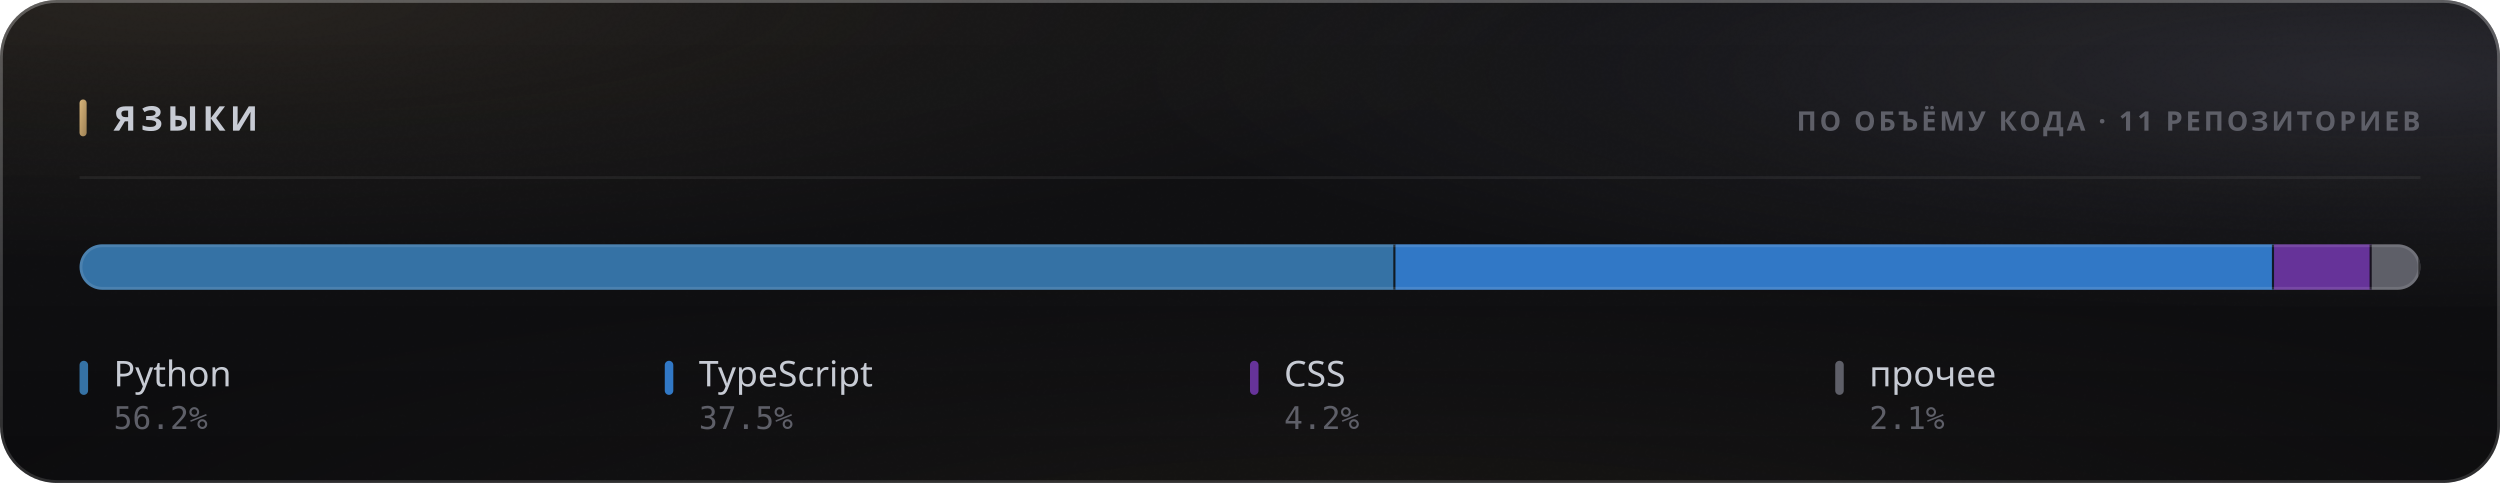
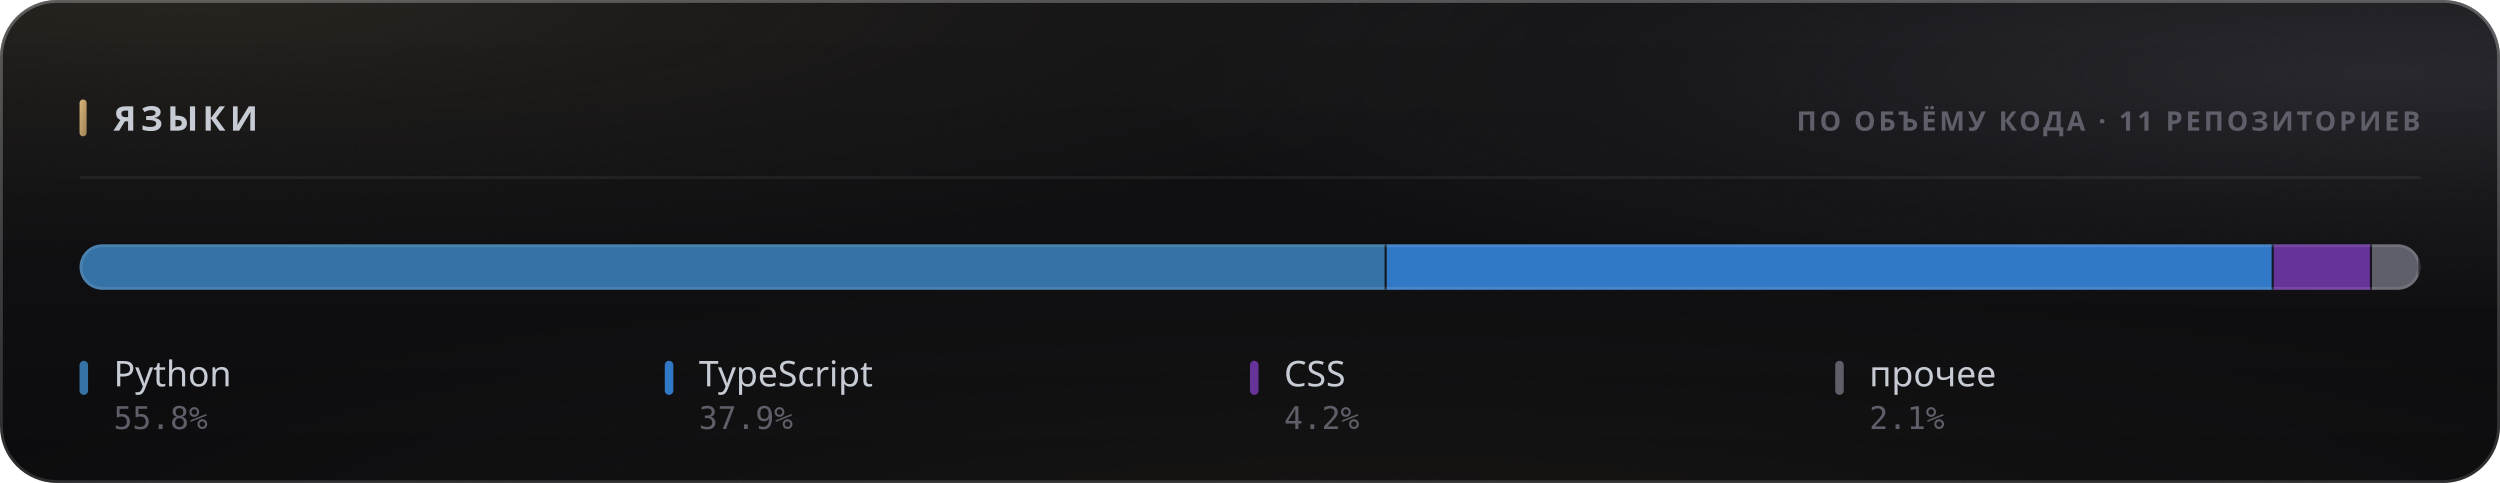
<svg xmlns="http://www.w3.org/2000/svg" width="880" height="170" viewBox="0 0 880 170" role="img">
  <style>
  text { font-family: -apple-system, BlinkMacSystemFont, 'Segoe UI', 'Noto Sans', Helvetica, Arial, sans-serif; }
  .mono { font-family: ui-monospace, 'SF Mono', 'Cascadia Mono', 'DejaVu Sans Mono', Menlo, Consolas, monospace; font-variant-numeric: tabular-nums; }
  .caps { letter-spacing: .1em; text-transform: uppercase; }

  @keyframes sheen  { from { transform: translateX(-120%); } to { transform: translateX(260%); } }
  @keyframes rise   { from { opacity: 0; transform: translateY(6px); } to { opacity: 1; transform: none; } }
  @keyframes slide  { from { opacity: 0; transform: translateX(-8px); } to { opacity: 1; transform: none; } }
  @keyframes grow   { from { transform: scaleY(0); } to { transform: scaleY(1); } }
  @keyframes widen  { from { transform: scaleX(0); } to { transform: scaleX(1); } }
  @keyframes draw   { from { stroke-dashoffset: 200; } to { stroke-dashoffset: 0; } }

  .sheen { animation: sheen 5.5s cubic-bezier(.45,0,.2,1) infinite; }
  .rise  { animation: rise .5s cubic-bezier(.16,1,.3,1) both; }
  .slide { animation: slide .42s cubic-bezier(.16,1,.3,1) both; }
  .bar   { transform-box: fill-box; transform-origin: 50% 100%;
           animation: grow .62s cubic-bezier(.16,1,.3,1) both; }
  .fill  { transform-box: fill-box; transform-origin: 0% 50%;
           animation: widen .8s cubic-bezier(.16,1,.3,1) both; }
  /* The hidden start state lives in the keyframes, never in the static rule.
     A renderer that ignores CSS animations then falls back to the FINISHED
     state — a drawn line, visible text — instead of an empty panel. */
  .spark { stroke-dasharray: 200;
           animation: draw 1.1s cubic-bezier(.16,1,.3,1) both; }

  @media (prefers-reduced-motion: reduce) {
    .sheen { animation: none; opacity: 0; }
    .rise, .slide, .bar, .fill, .spark { animation: none; opacity: 1; transform: none;
                                         stroke-dashoffset: 0; }
  }</style>
  <defs>
    <filter id="grain5" x="0" y="0" width="100%" height="100%">
      <feTurbulence type="fractalNoise" baseFrequency="0.85" numOctaves="3" stitchTiles="stitch" />
      <feColorMatrix type="saturate" values="0" />
    </filter>
    <linearGradient id="accent1" x1="0" y1="0" x2="1" y2="1">
      <stop offset="0%" stop-color="#d9b57a" />
      <stop offset="100%" stop-color="#9d8155" />
    </linearGradient>
    <radialGradient id="aurora6" cx="0.08" cy="0" r="0.55">
      <stop offset="0%" stop-color="#d9b47a" stop-opacity="0.1" />
      <stop offset="55%" stop-color="#d9b47a" stop-opacity="0.035" />
      <stop offset="100%" stop-color="#d9b47a" stop-opacity="0" />
    </radialGradient>
    <radialGradient id="aurora7" cx="0.95" cy="0.15" r="0.5">
      <stop offset="0%" stop-color="#706f83" stop-opacity="0.22" />
      <stop offset="55%" stop-color="#706f83" stop-opacity="0.077" />
      <stop offset="100%" stop-color="#706f83" stop-opacity="0" />
    </radialGradient>
    <radialGradient id="aurora8" cx="0.55" cy="1.15" r="0.6">
      <stop offset="0%" stop-color="#b39b74" stop-opacity="0.07" />
      <stop offset="55%" stop-color="#b39b74" stop-opacity="0.025" />
      <stop offset="100%" stop-color="#b39b74" stop-opacity="0" />
    </radialGradient>
    <linearGradient id="glass2" x1="0" y1="0" x2="0" y2="1">
      <stop offset="0%" stop-color="#ffffff" stop-opacity="0.036" />
      <stop offset="100%" stop-color="#ffffff" stop-opacity="0.007" />
    </linearGradient>
    <linearGradient id="rim3" x1="0" y1="0" x2="0" y2="1">
      <stop offset="0%" stop-color="#ffffff" stop-opacity="0.182" />
      <stop offset="100%" stop-color="#ffffff" stop-opacity="0.025" />
    </linearGradient>
    <linearGradient id="spec4" x1="0" y1="0" x2="1" y2="0">
      <stop offset="0%" stop-color="#ffffff" stop-opacity="0" />
      <stop offset="35%" stop-color="#ffffff" stop-opacity="0.336" />
      <stop offset="70%" stop-color="#ffffff" stop-opacity="0.118" />
      <stop offset="100%" stop-color="#ffffff" stop-opacity="0" />
    </linearGradient>
    <clipPath id="barclip9">
      <rect x="28" y="86" width="824" height="16" rx="8" />
    </clipPath>
  </defs>
  <rect width="880" height="170" rx="20" fill="#0a0a0c" />
  <rect width="880" height="170" rx="20" fill="url(#aurora6)" />
  <rect width="880" height="170" rx="20" fill="url(#aurora7)" />
  <rect width="880" height="170" rx="20" fill="url(#aurora8)" />
  <rect width="880" height="170" rx="20" fill="url(#glass2)" />
  <rect width="880" height="170" rx="20" filter="url(#grain5)" opacity="0.085" style="mix-blend-mode:overlay" />
  <rect x=".5" y=".5" width="879" height="169" rx="19.5" fill="none" stroke="rgba(255,255,255,0.11)" />
  <rect x=".5" y=".5" width="879" height="169" rx="19.5" fill="none" stroke="url(#rim3)" />
  <path d="M20 1 H860" stroke="url(#spec4)" stroke-width="1.2" fill="none" />
  <rect x="28" y="35" width="2.5" height="13" rx="1.25" fill="url(#accent1)" />
  <text x="40" y="46" font-size="12" font-weight="700" fill="#c7cbd4" letter-spacing="0.13em">ЯЗЫКИ</text>
  <text x="852" y="46" font-size="9.5" font-weight="600" fill="#5e5f68" text-anchor="end" letter-spacing="0.11em">ПО ОБЪЁМУ КОДА · 11 РЕПОЗИТОРИЕВ</text>
  <path d="M28 62.5 H852" stroke="rgba(255,255,255,0.06)" stroke-width="1" />
  <g clip-path="url(#barclip9)">
    <g class="fill">
-       <rect x="28.00" y="86" width="463.19" height="16" fill="#3572A5" />
-       <rect x="490.44" y="86" width="1.5" height="16" fill="#0a0a0c" opacity=".85" />
-       <rect x="491.19" y="86" width="309.26" height="16" fill="#3178c6" />
-       <rect x="799.71" y="86" width="1.5" height="16" fill="#0a0a0c" opacity=".85" />
-       <rect x="800.46" y="86" width="34.38" height="16" fill="#663399" />
-       <rect x="834.09" y="86" width="1.5" height="16" fill="#0a0a0c" opacity=".85" />
-       <rect x="834.84" y="86" width="17.16" height="16" fill="#5e5f68" />
+       <rect x="28.00" y="86" width="460.12" height="16" fill="#3572A5" />
+       <rect x="487.37" y="86" width="1.5" height="16" fill="#0a0a0c" opacity=".85" />
+       <rect x="488.12" y="86" width="312.24" height="16" fill="#3178c6" />
+       <rect x="799.61" y="86" width="1.5" height="16" fill="#0a0a0c" opacity=".85" />
+       <rect x="800.36" y="86" width="34.59" height="16" fill="#663399" />
+       <rect x="834.20" y="86" width="1.5" height="16" fill="#0a0a0c" opacity=".85" />
+       <rect x="834.95" y="86" width="17.05" height="16" fill="#5e5f68" />
      <rect x="851.25" y="86" width="1.5" height="16" fill="#0a0a0c" opacity=".85" />
    </g>
  </g>
  <rect x="28.5" y="86.5" width="823" height="15" rx="7.5" fill="none" stroke="rgba(255,255,255,0.11)" />
  <g class="rise" opacity="1" style=" animation-delay:0.200s;">
    <rect x="28" y="127" width="3" height="12" rx="1.5" fill="#3572A5" />
    <text x="40" y="136" font-size="12.5" font-weight="500" fill="#c7cbd4">Python</text>
-     <text x="40" y="151" font-size="11" font-weight="400" fill="#5e5f68" class="mono">56.2%</text>
+     <text x="40" y="151" font-size="11" font-weight="400" fill="#5e5f68" class="mono">55.8%</text>
  </g>
  <g class="rise" opacity="1" style=" animation-delay:0.240s;">
    <rect x="234" y="127" width="3" height="12" rx="1.5" fill="#3178c6" />
    <text x="246" y="136" font-size="12.5" font-weight="500" fill="#c7cbd4">TypeScript</text>
-     <text x="246" y="151" font-size="11" font-weight="400" fill="#5e5f68" class="mono">37.5%</text>
+     <text x="246" y="151" font-size="11" font-weight="400" fill="#5e5f68" class="mono">37.9%</text>
  </g>
  <g class="rise" opacity="1" style=" animation-delay:0.280s;">
    <rect x="440" y="127" width="3" height="12" rx="1.5" fill="#663399" />
    <text x="452" y="136" font-size="12.5" font-weight="500" fill="#c7cbd4">CSS</text>
    <text x="452" y="151" font-size="11" font-weight="400" fill="#5e5f68" class="mono">4.2%</text>
  </g>
  <g class="rise" opacity="1" style=" animation-delay:0.320s;">
    <rect x="646" y="127" width="3" height="12" rx="1.5" fill="#5e5f68" />
    <text x="658" y="136" font-size="12.5" font-weight="500" fill="#c7cbd4">прочее</text>
    <text x="658" y="151" font-size="11" font-weight="400" fill="#5e5f68" class="mono">2.1%</text>
  </g>
</svg>
